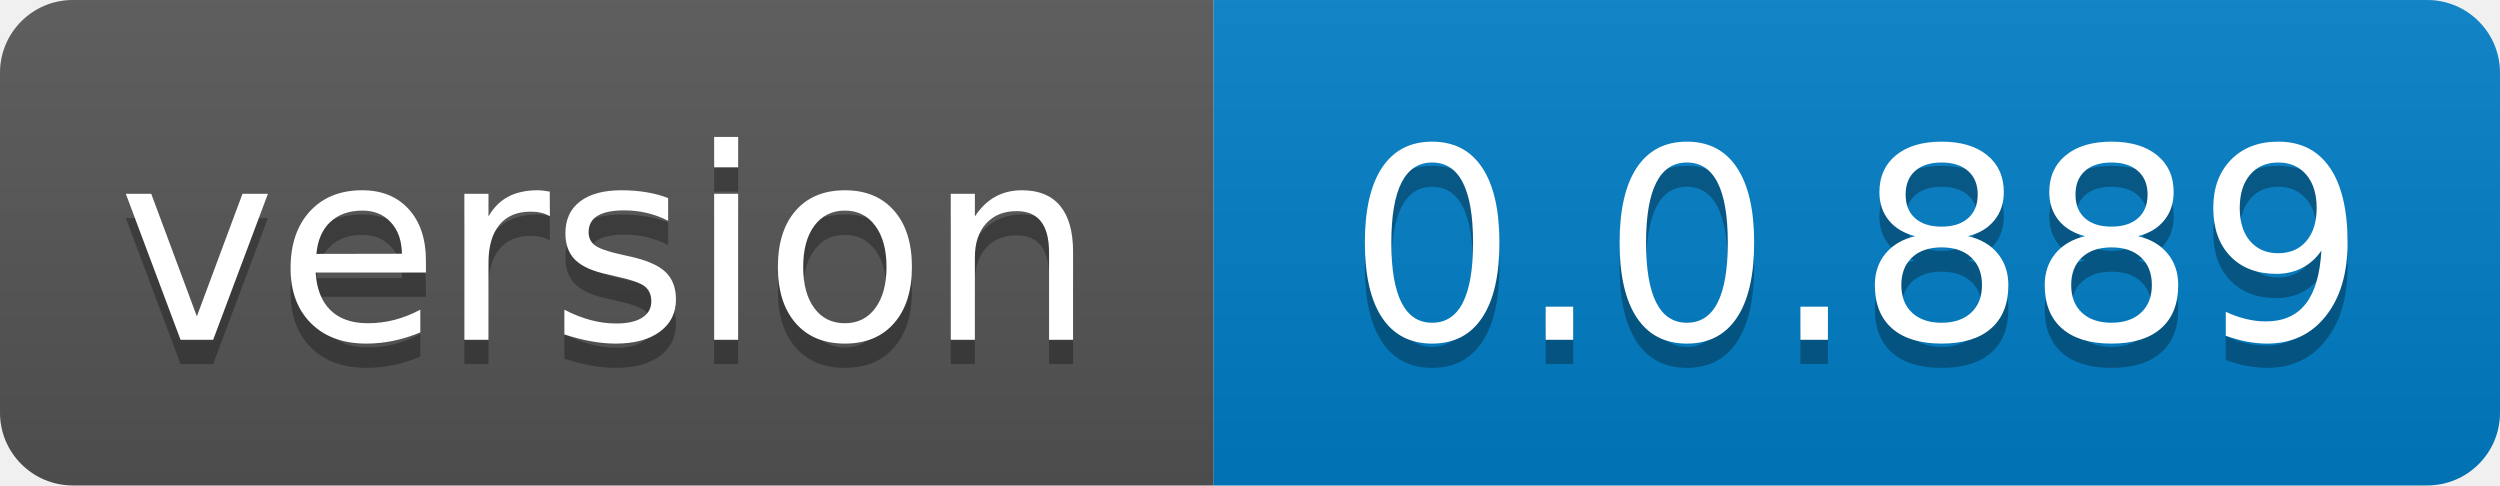
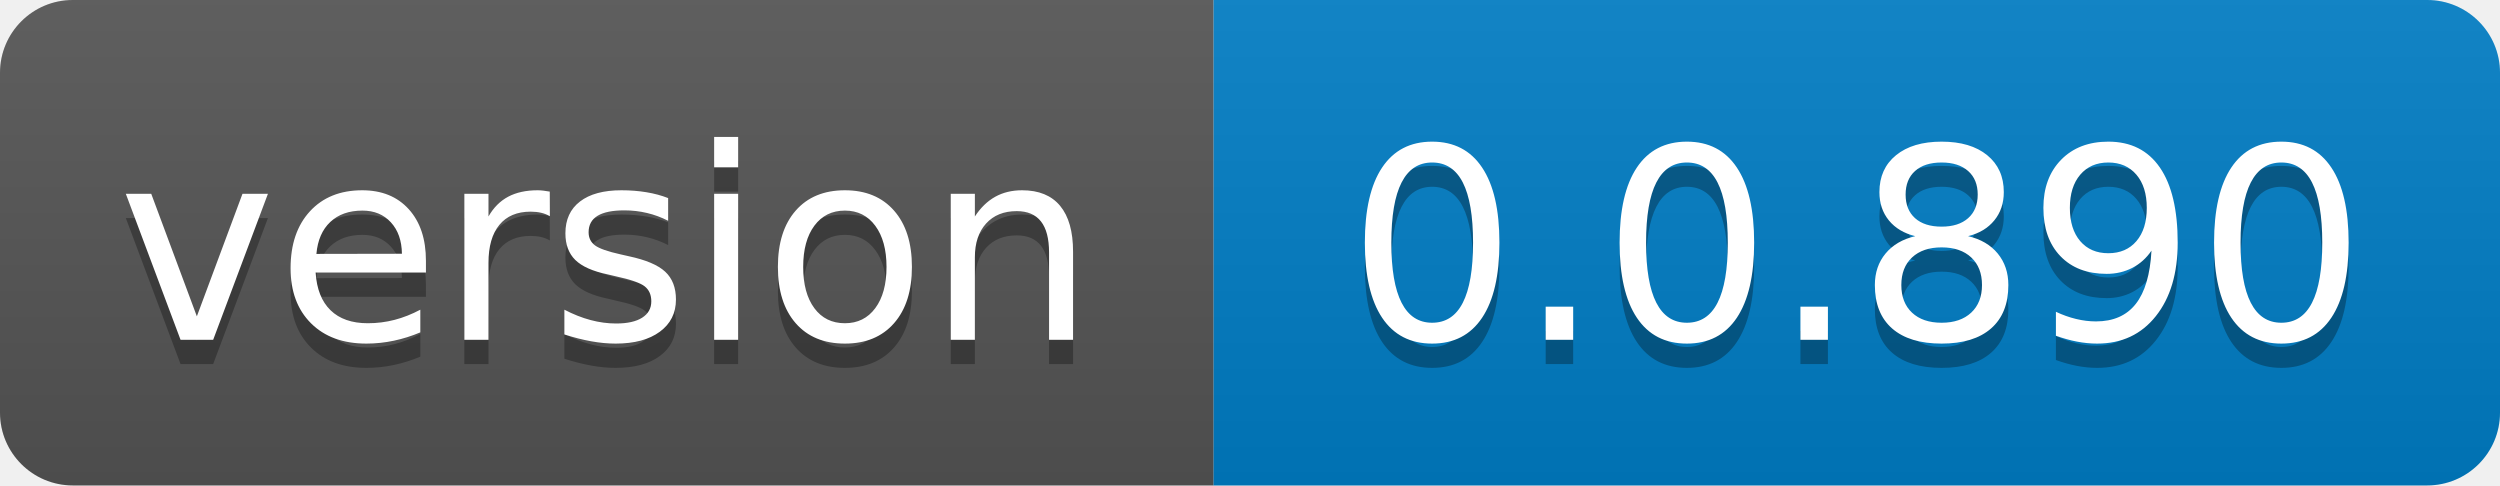
- <svg xmlns="http://www.w3.org/2000/svg" width="103" height="20" role="img" aria-label="version: 0.0.889">
+ <svg xmlns="http://www.w3.org/2000/svg" width="103" height="20" role="img" aria-label="version: 0.0.890">
  <linearGradient id="s" x2="0" y2="100%">
    <stop offset="0" stop-color="#bbb" stop-opacity=".1" />
    <stop offset="1" stop-opacity=".1" />
  </linearGradient>
  <clipPath id="r">
    <rect width="103" height="20" rx="3" fill="#fff" />
  </clipPath>
  <g clip-path="url(#r)">
    <rect width="50" height="20" fill="#555" />
    <rect x="50" width="53" height="20" fill="#007ec6" />
    <rect width="103" height="20" fill="url(#s)" />
  </g>
  <g fill="#fff" text-anchor="middle" font-family="Verdana,Geneva,DejaVu Sans,sans-serif" text-rendering="geometricPrecision" font-size="110">
    <text aria-hidden="true" x="250.0" transform="scale(.1)" textLength="400" y="150" fill="#010101" fill-opacity=".3">version</text>
    <text x="250.0" transform="scale(.1)" textLength="400" y="140" fill="#fff">version</text>
-     <text aria-hidden="true" x="765.0" transform="scale(.1)" textLength="430" y="150" fill="#010101" fill-opacity=".3">0.0.889</text>
-     <text x="765.0" transform="scale(.1)" textLength="430" y="140" fill="#fff">0.0.889</text>
+     <text aria-hidden="true" x="765.0" transform="scale(.1)" textLength="430" y="150" fill="#010101" fill-opacity=".3">0.0.890</text>
+     <text x="765.0" transform="scale(.1)" textLength="430" y="140" fill="#fff">0.0.890</text>
  </g>
</svg>
